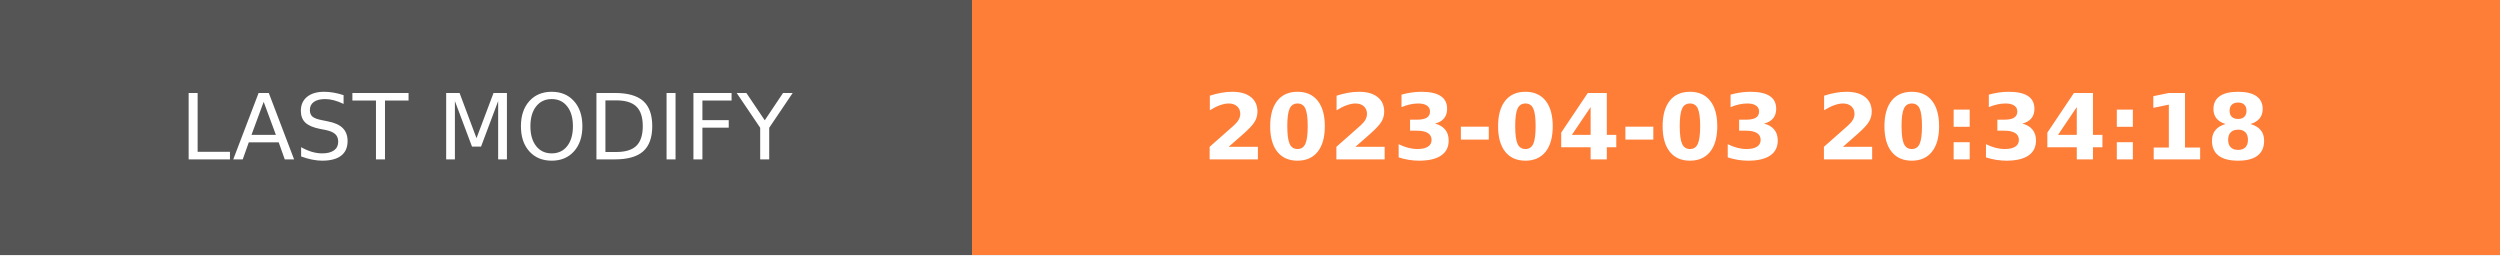
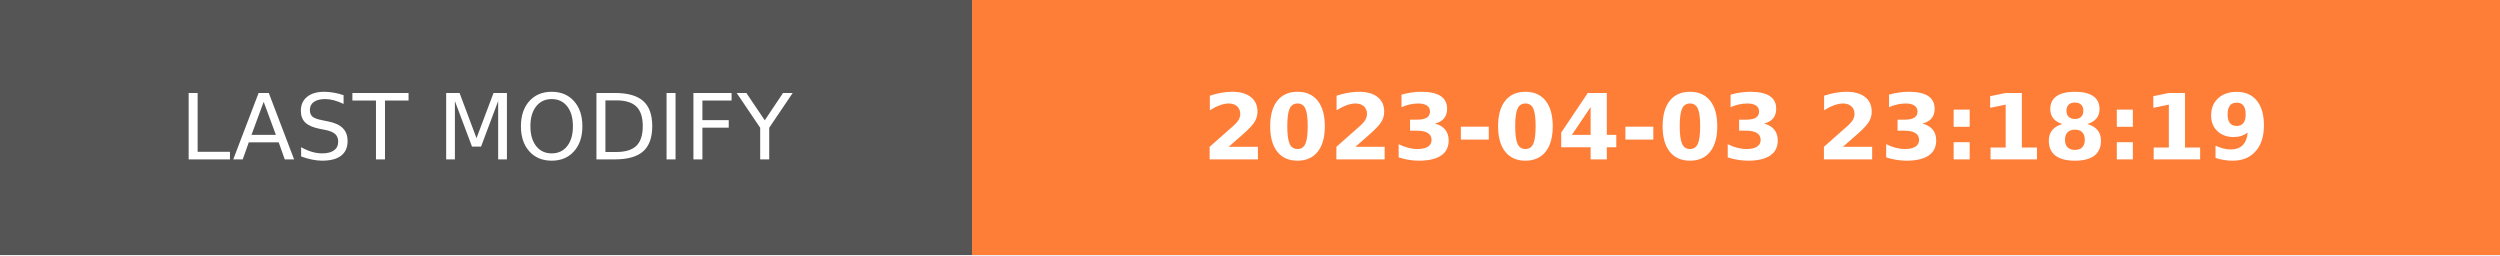
- <svg xmlns="http://www.w3.org/2000/svg" width="274.5" height="28" role="img" aria-label="LAST MODIFY: 2023-04-03 20:34:18">
+ <svg xmlns="http://www.w3.org/2000/svg" width="274.5" height="28" role="img" aria-label="LAST MODIFY: 2023-04-03 23:18:19">
  <g shape-rendering="crispEdges">
    <rect width="106.75" height="28" fill="#555" />
    <rect x="106.75" width="167.75" height="28" fill="#fe7d37" />
  </g>
  <g fill="#fff" text-anchor="middle" font-family="Verdana,Geneva,DejaVu Sans,sans-serif" text-rendering="geometricPrecision" font-size="100">
    <text transform="scale(.1)" x="533.75" y="175" textLength="827.5" fill="#fff">LAST MODIFY</text>
-     <text transform="scale(.1)" x="1906.25" y="175" textLength="1437.5" fill="#fff" font-weight="bold">2023-04-03 20:34:18</text>
+     <text transform="scale(.1)" x="1906.25" y="175" textLength="1437.5" fill="#fff" font-weight="bold">2023-04-03 23:18:19</text>
  </g>
</svg>
